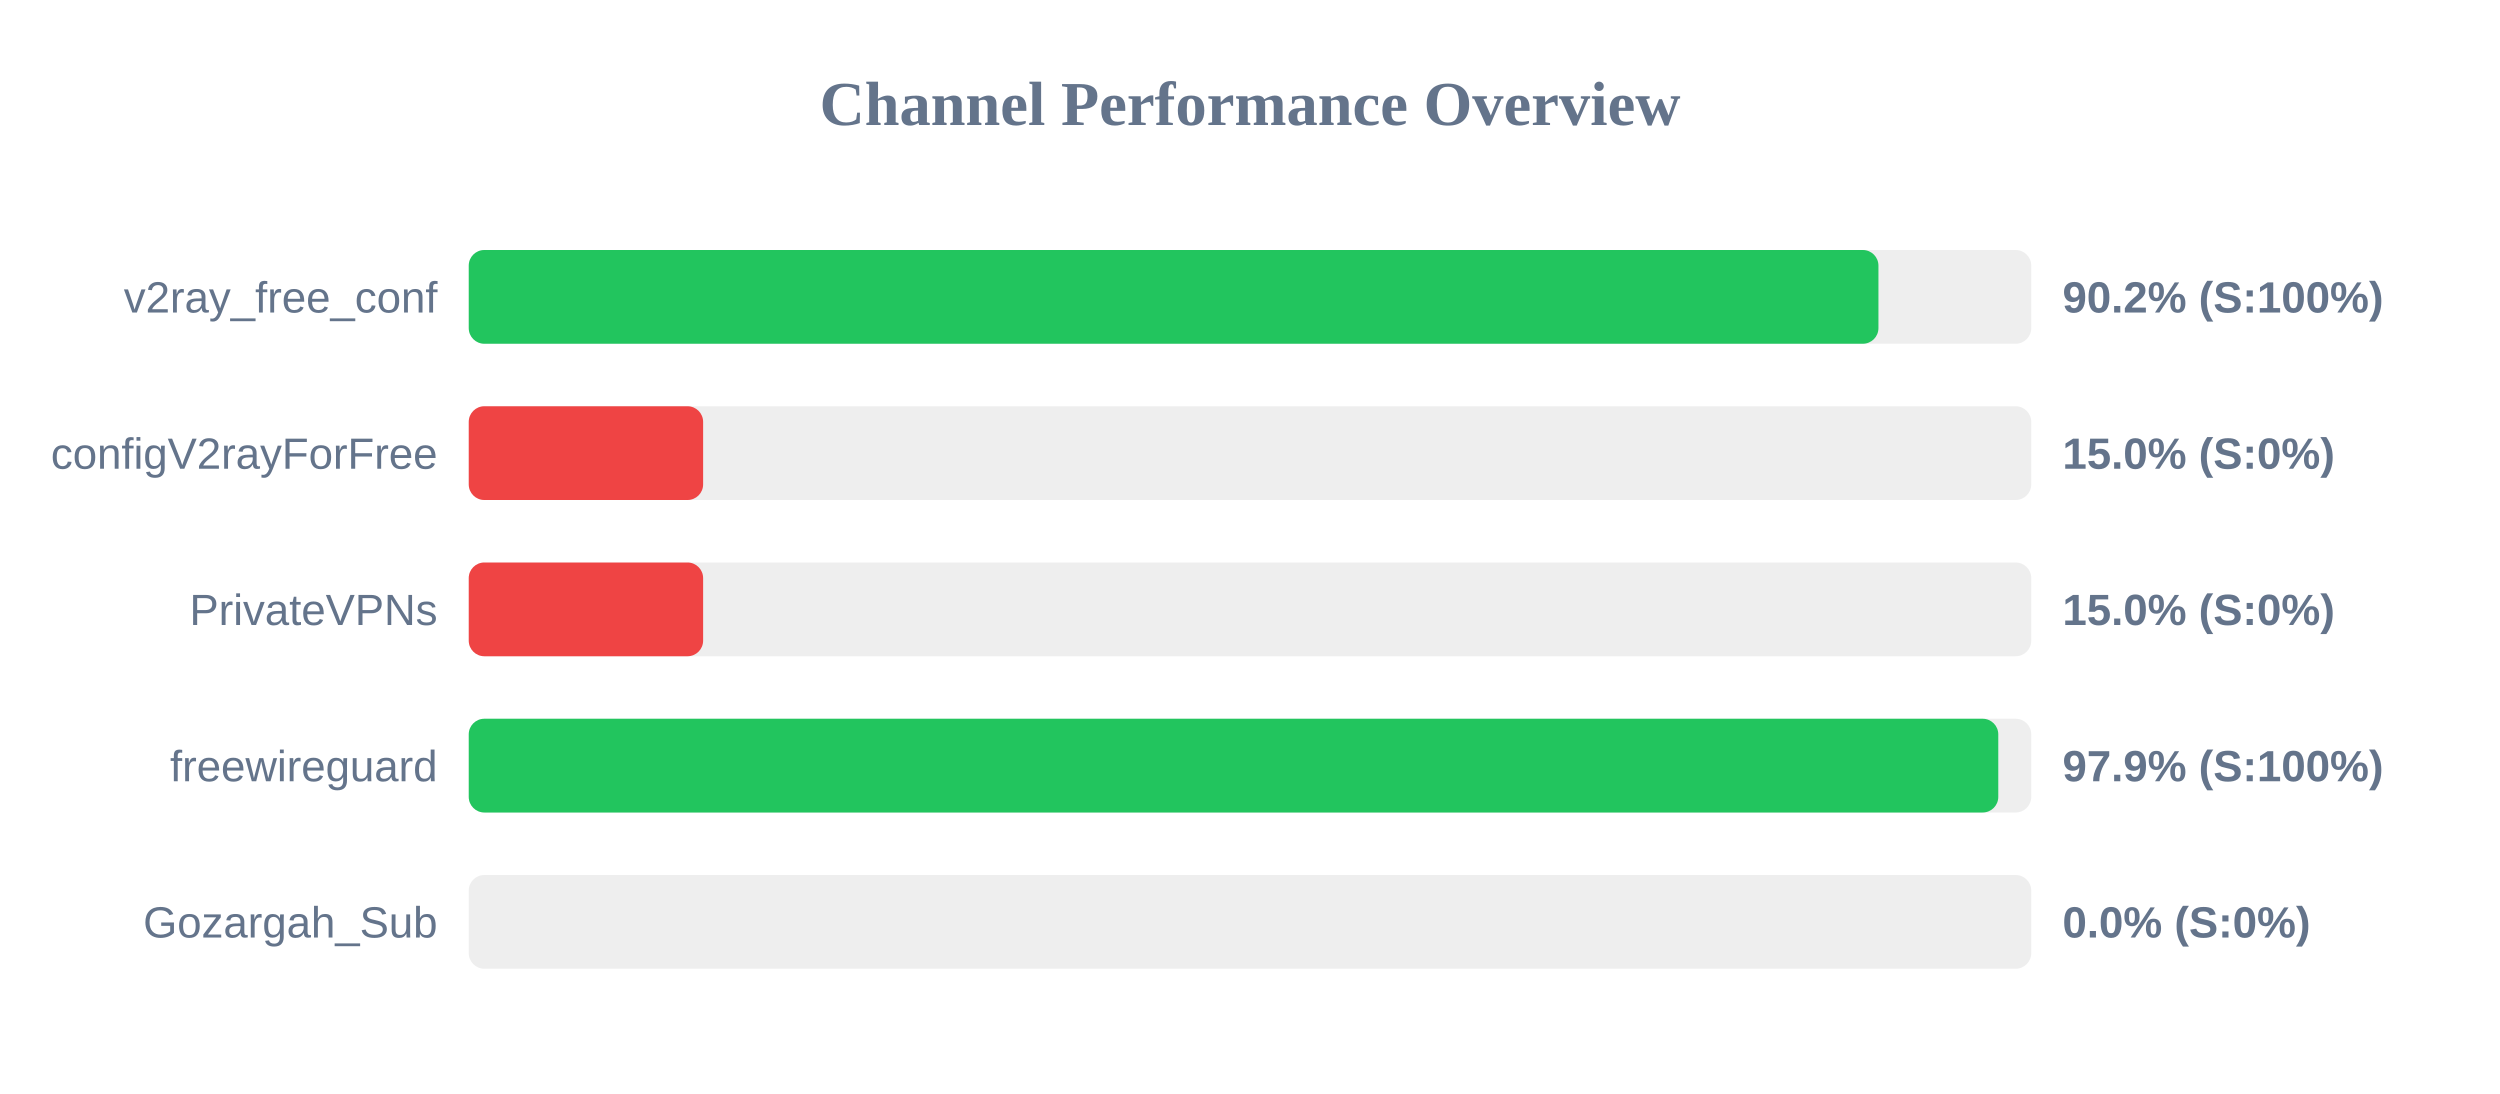
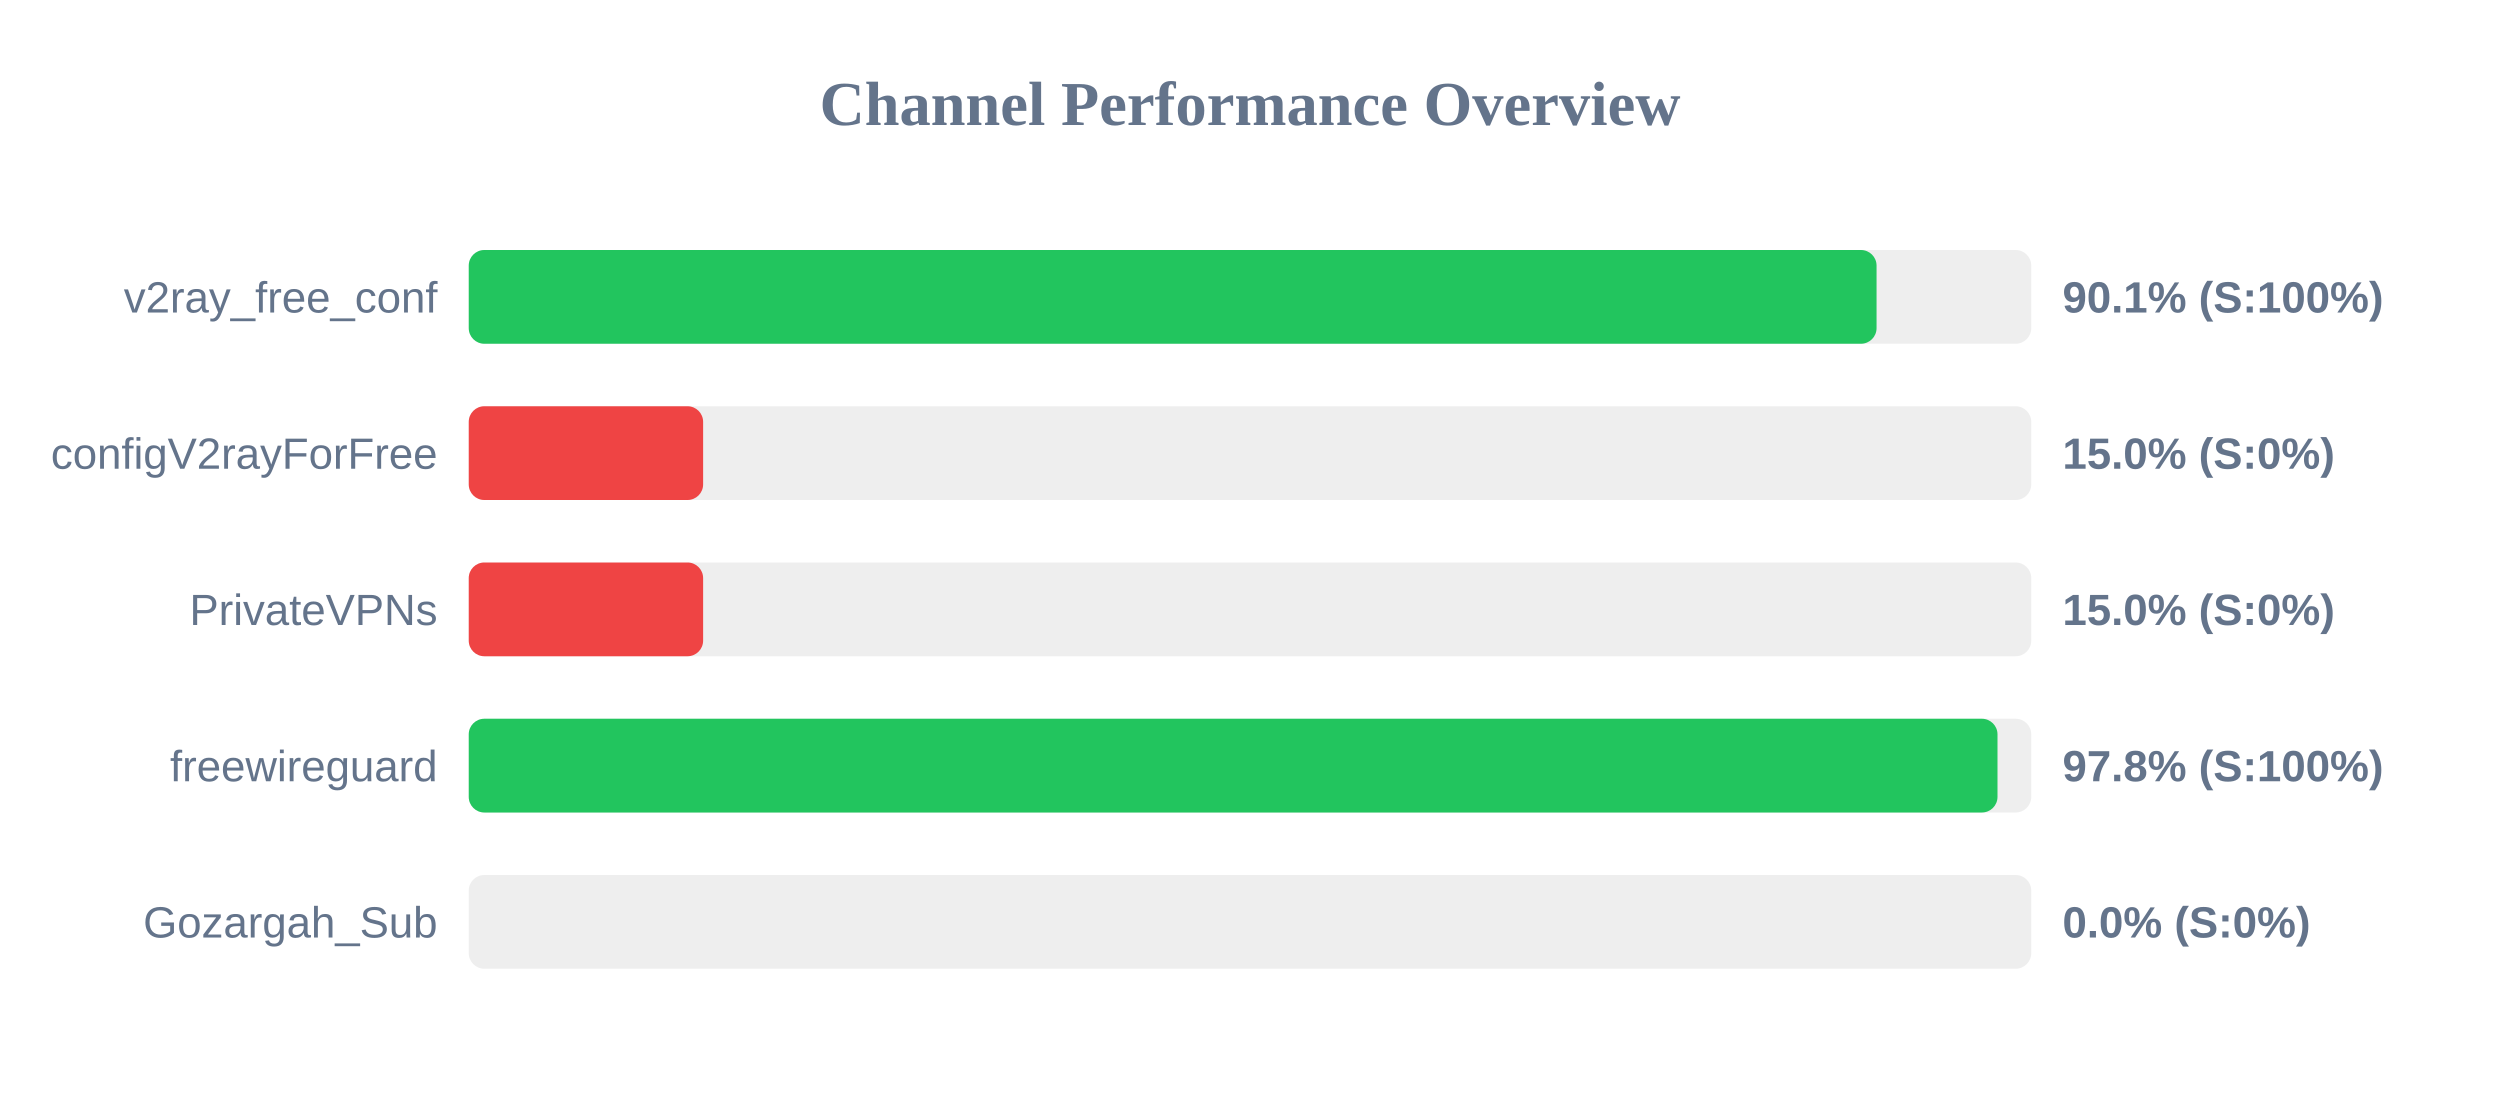
<svg xmlns="http://www.w3.org/2000/svg" width="800" height="350" version="1.1">
  <style>
        .row { font: 14px Arial; fill: #64748b; }
        .score { font: bold 14px Arial; fill: #64748b; }
    </style>
  <text x="400" y="40" text-anchor="middle" font-size="20px" font-weight="bold" fill="#64748b">Channel Performance Overview</text>
  <rect x="150" y="80" width="500" height="30" fill="#eee" rx="5" />
-   <rect x="150" y="80" width="451.1" height="30" fill="#22c55e" rx="5" />
+   <rect x="150" y="80" width="450.5" height="30" fill="#22c55e" rx="5" />
  <text x="140" y="100" text-anchor="end" class="row">v2ray_free_conf</text>
-   <text x="660" y="100" text-anchor="start" class="score">90.2% (S:100%)</text>
+   <text x="660" y="100" text-anchor="start" class="score">90.1% (S:100%)</text>
  <rect x="150" y="130" width="500" height="30" fill="#eee" rx="5" />
  <rect x="150" y="130" width="75.0" height="30" fill="#ef4444" rx="5" />
  <text x="140" y="150" text-anchor="end" class="row">configV2rayForFree</text>
  <text x="660" y="150" text-anchor="start" class="score">15.0% (S:0%)</text>
  <rect x="150" y="180" width="500" height="30" fill="#eee" rx="5" />
  <rect x="150" y="180" width="75.0" height="30" fill="#ef4444" rx="5" />
  <text x="140" y="200" text-anchor="end" class="row">PrivateVPNs</text>
  <text x="660" y="200" text-anchor="start" class="score">15.0% (S:0%)</text>
  <rect x="150" y="230" width="500" height="30" fill="#eee" rx="5" />
-   <rect x="150" y="230" width="489.45" height="30" fill="#22c55e" rx="5" />
+   <rect x="150" y="230" width="489.2" height="30" fill="#22c55e" rx="5" />
  <text x="140" y="250" text-anchor="end" class="row">freewireguard</text>
-   <text x="660" y="250" text-anchor="start" class="score">97.9% (S:100%)</text>
+   <text x="660" y="250" text-anchor="start" class="score">97.8% (S:100%)</text>
  <rect x="150" y="280" width="500" height="30" fill="#eee" rx="5" />
  <rect x="150" y="280" width="0.0" height="30" fill="#ef4444" rx="5" />
  <text x="140" y="300" text-anchor="end" class="row">Gozargah_Sub</text>
  <text x="660" y="300" text-anchor="start" class="score">0.0% (S:0%)</text>
</svg>
